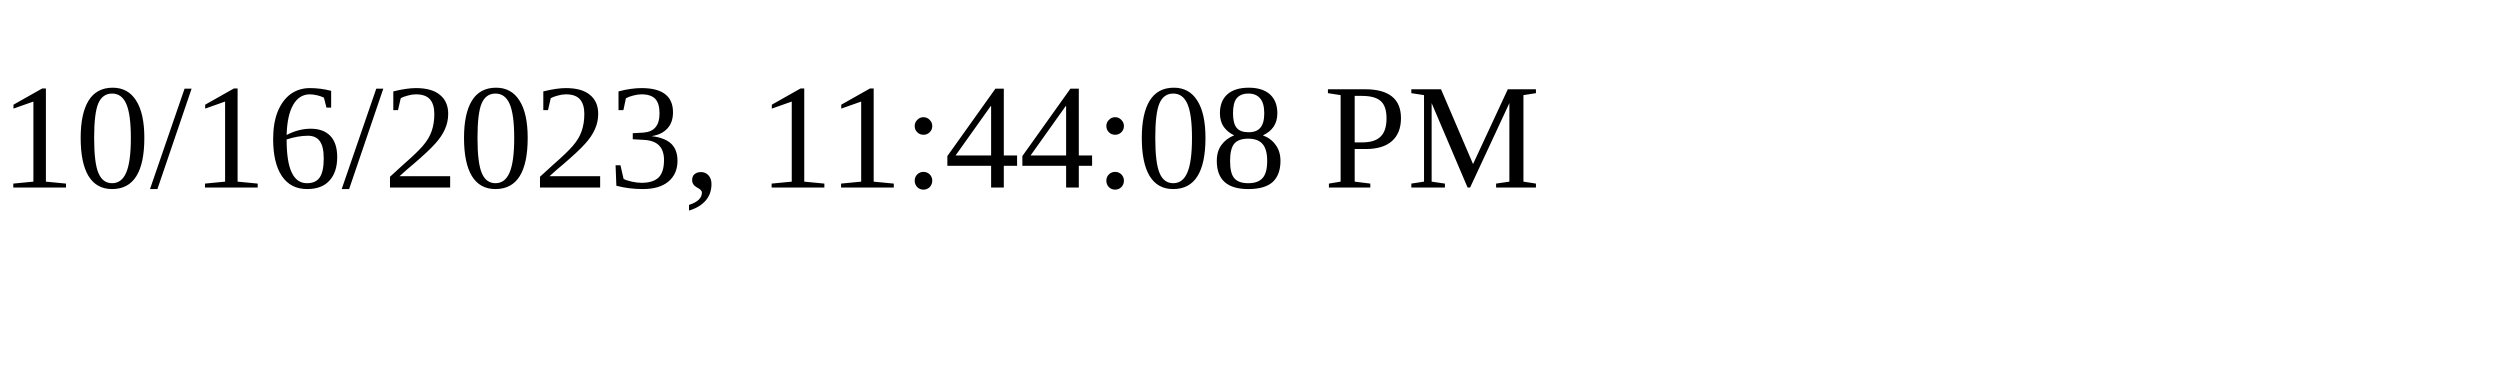
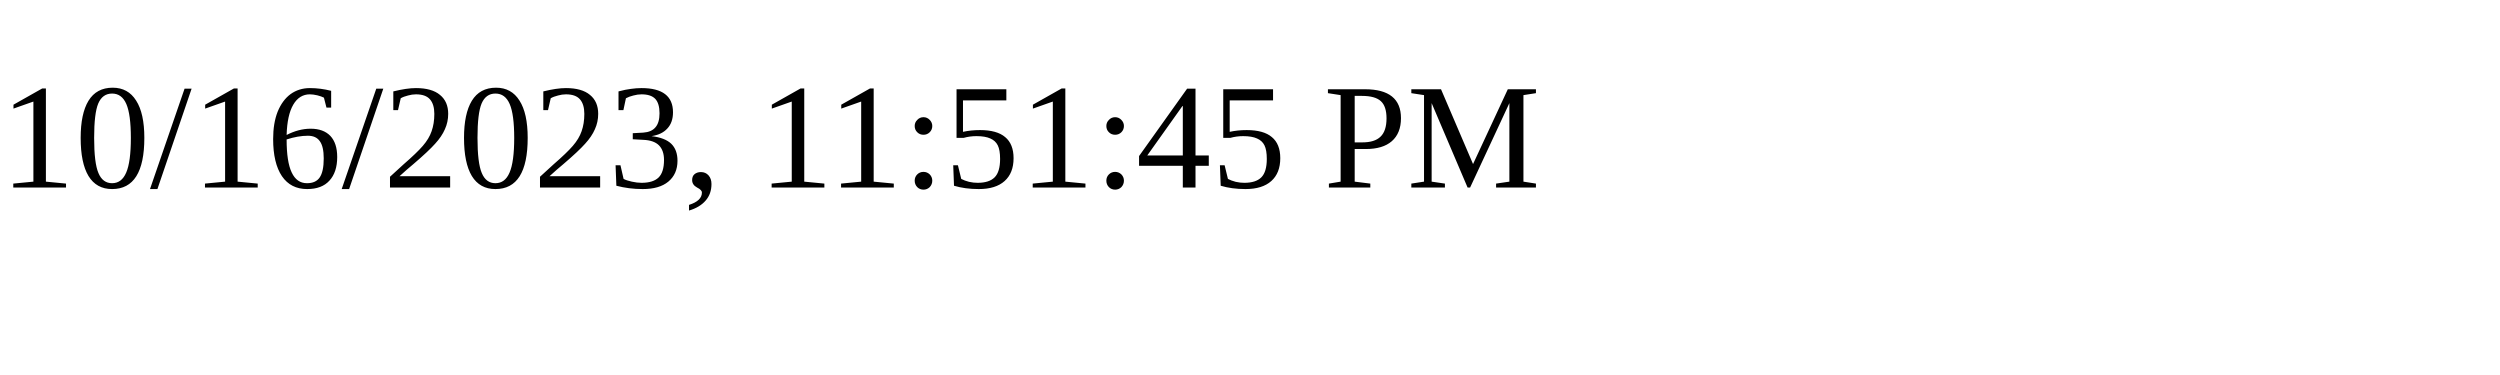
<svg xmlns="http://www.w3.org/2000/svg" height="30" width="200">
-   <text x="0" y="15">10/16/2023, 11:44:08 PM</text>
+   <text x="0" y="15">10/16/2023, 11:51:45 PM</text>
</svg>
